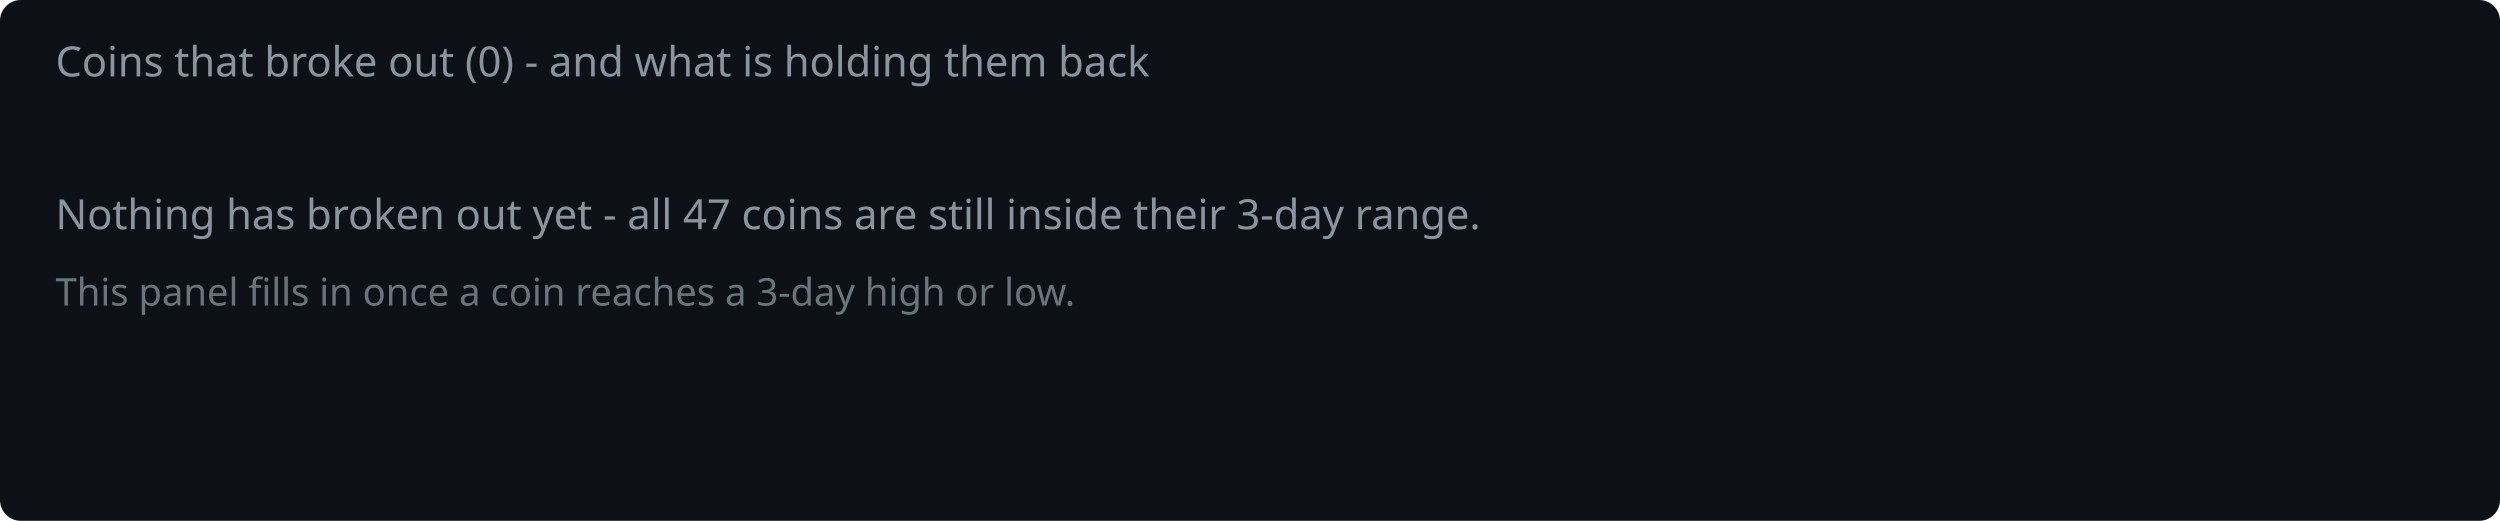
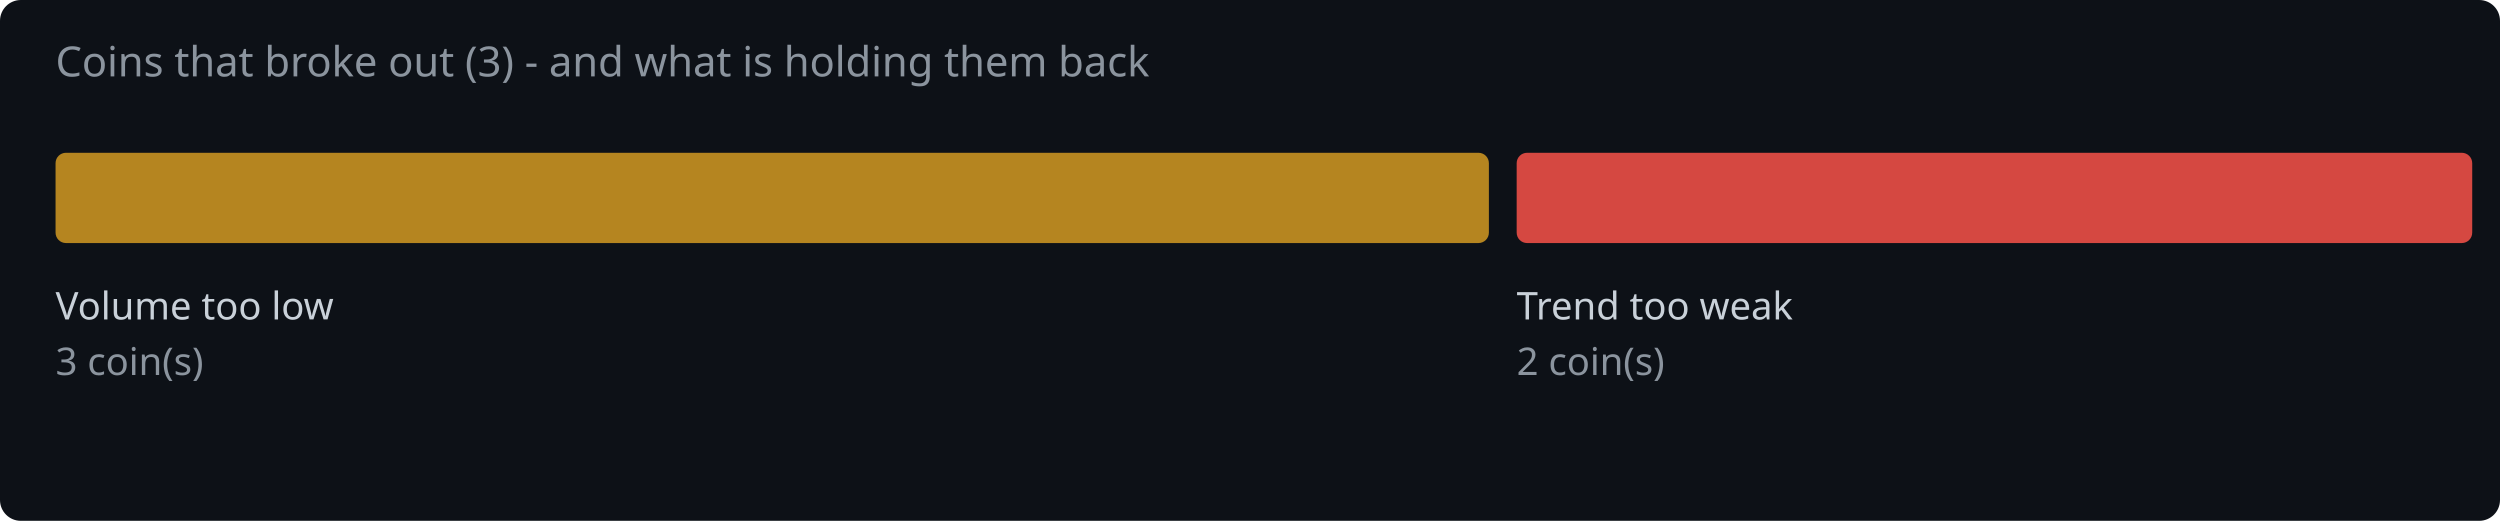
<svg xmlns="http://www.w3.org/2000/svg" width="720" height="150" viewBox="0 0 720 150">
  <rect width="720" height="150" fill="#0d1117" rx="6" />
-   <text x="16" y="22" fill="#8b949e" font-family="system-ui,sans-serif" font-size="12">Coins that broke out (0) - and what is holding them back</text>
-   <text x="16" y="66" fill="#8b949e" font-family="system-ui,sans-serif" font-size="12">Nothing has broken out yet - all 47 coins are still inside their 3-day range.</text>
-   <text x="16" y="88" fill="#8b949e" font-family="system-ui,sans-serif" font-size="11" opacity="0.75">This panel fills in once a coin reaches a 3-day high or low.</text>
+   <text x="16" y="22" fill="#8b949e" font-family="system-ui,sans-serif" font-size="12">Coins that broke out (3) - and what is holding them back</text>
+   <rect x="16.0" y="44" width="412.8" height="26" rx="3" fill="#d29922" opacity="0.85" />
+   <text x="16.0" y="92" fill="#c9d1d9" font-family="system-ui,sans-serif" font-size="11">Volume too low</text>
+   <text x="16.0" y="108" fill="#8b949e" font-family="system-ui,sans-serif" font-size="11">3 coin(s)</text>
+   <rect x="436.8" y="44" width="275.2" height="26" rx="3" fill="#f85149" opacity="0.85" />
+   <text x="436.8" y="92" fill="#c9d1d9" font-family="system-ui,sans-serif" font-size="11">Trend too weak</text>
+   <text x="436.8" y="108" fill="#8b949e" font-family="system-ui,sans-serif" font-size="11">2 coin(s)</text>
</svg>
